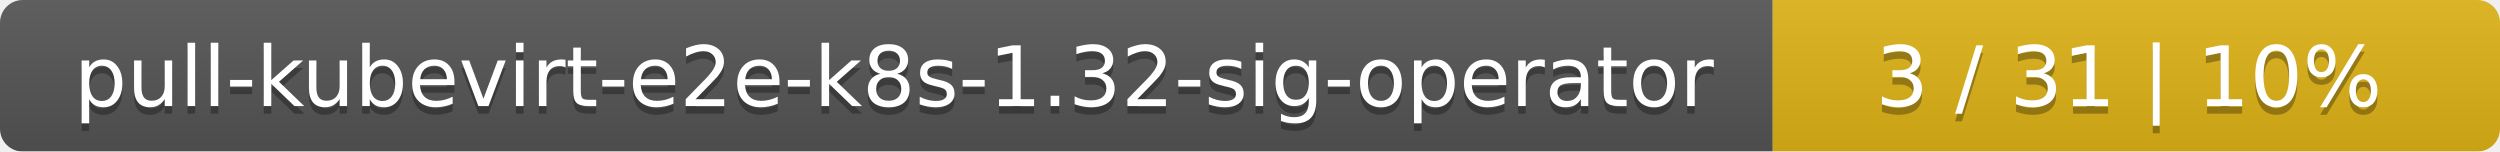
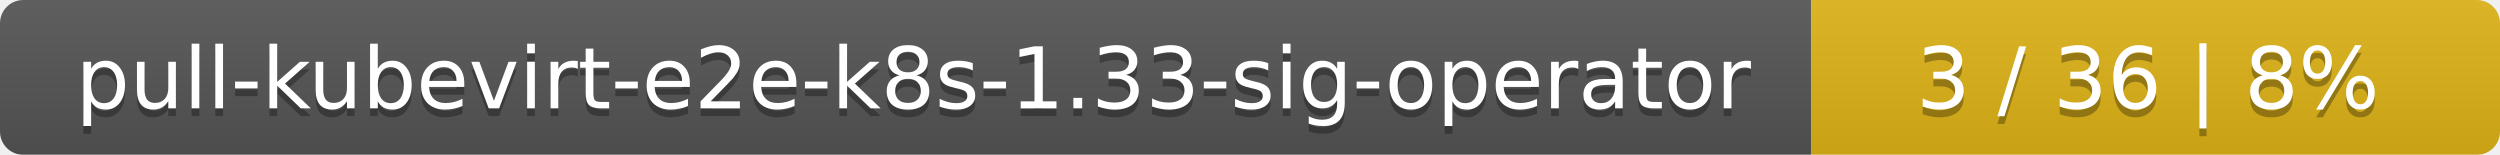
- <svg xmlns="http://www.w3.org/2000/svg" width="330" height="20">
+ <svg xmlns="http://www.w3.org/2000/svg" width="323" height="20">
  <linearGradient id="smooth" x2="0" y2="100%">
    <stop offset="0" stop-color="#bbb" stop-opacity=".1" />
    <stop offset="1" stop-opacity=".1" />
  </linearGradient>
  <mask id="round">
-     <rect width="330" height="20" rx="3" fill="#fff" />
+     <rect width="323" height="20" rx="3" fill="#fff" />
  </mask>
  <g mask="url(#round)">
    <rect width="234" height="20" fill="#555" />
-     <rect x="234" width="96" height="20" fill="#dfb317" />
-     <rect width="330" height="20" fill="url(#smooth)" />
+     <rect x="234" width="89" height="20" fill="#dfb317" />
+     <rect width="323" height="20" fill="url(#smooth)" />
  </g>
  <g fill="#fff" text-anchor="middle" font-family="DejaVu Sans,Verdana,Geneva,sans-serif" font-size="11">
-     <text x="118" y="15" fill="#010101" fill-opacity=".3">pull-kubevirt-e2e-k8s-1.32-sig-operator</text>
-     <text x="118" y="14">pull-kubevirt-e2e-k8s-1.32-sig-operator</text>
-     <text x="281" y="15" fill="#010101" fill-opacity=".3">3 / 31    |    10%</text>
-     <text x="281" y="14">3 / 31    |    10%</text>
+     <text x="118" y="15" fill="#010101" fill-opacity=".3">pull-kubevirt-e2e-k8s-1.33-sig-operator</text>
+     <text x="118" y="14">pull-kubevirt-e2e-k8s-1.33-sig-operator</text>
+     <text x="277.5" y="15" fill="#010101" fill-opacity=".3">3 / 36    |    8%</text>
+     <text x="277.5" y="14">3 / 36    |    8%</text>
  </g>
</svg>
